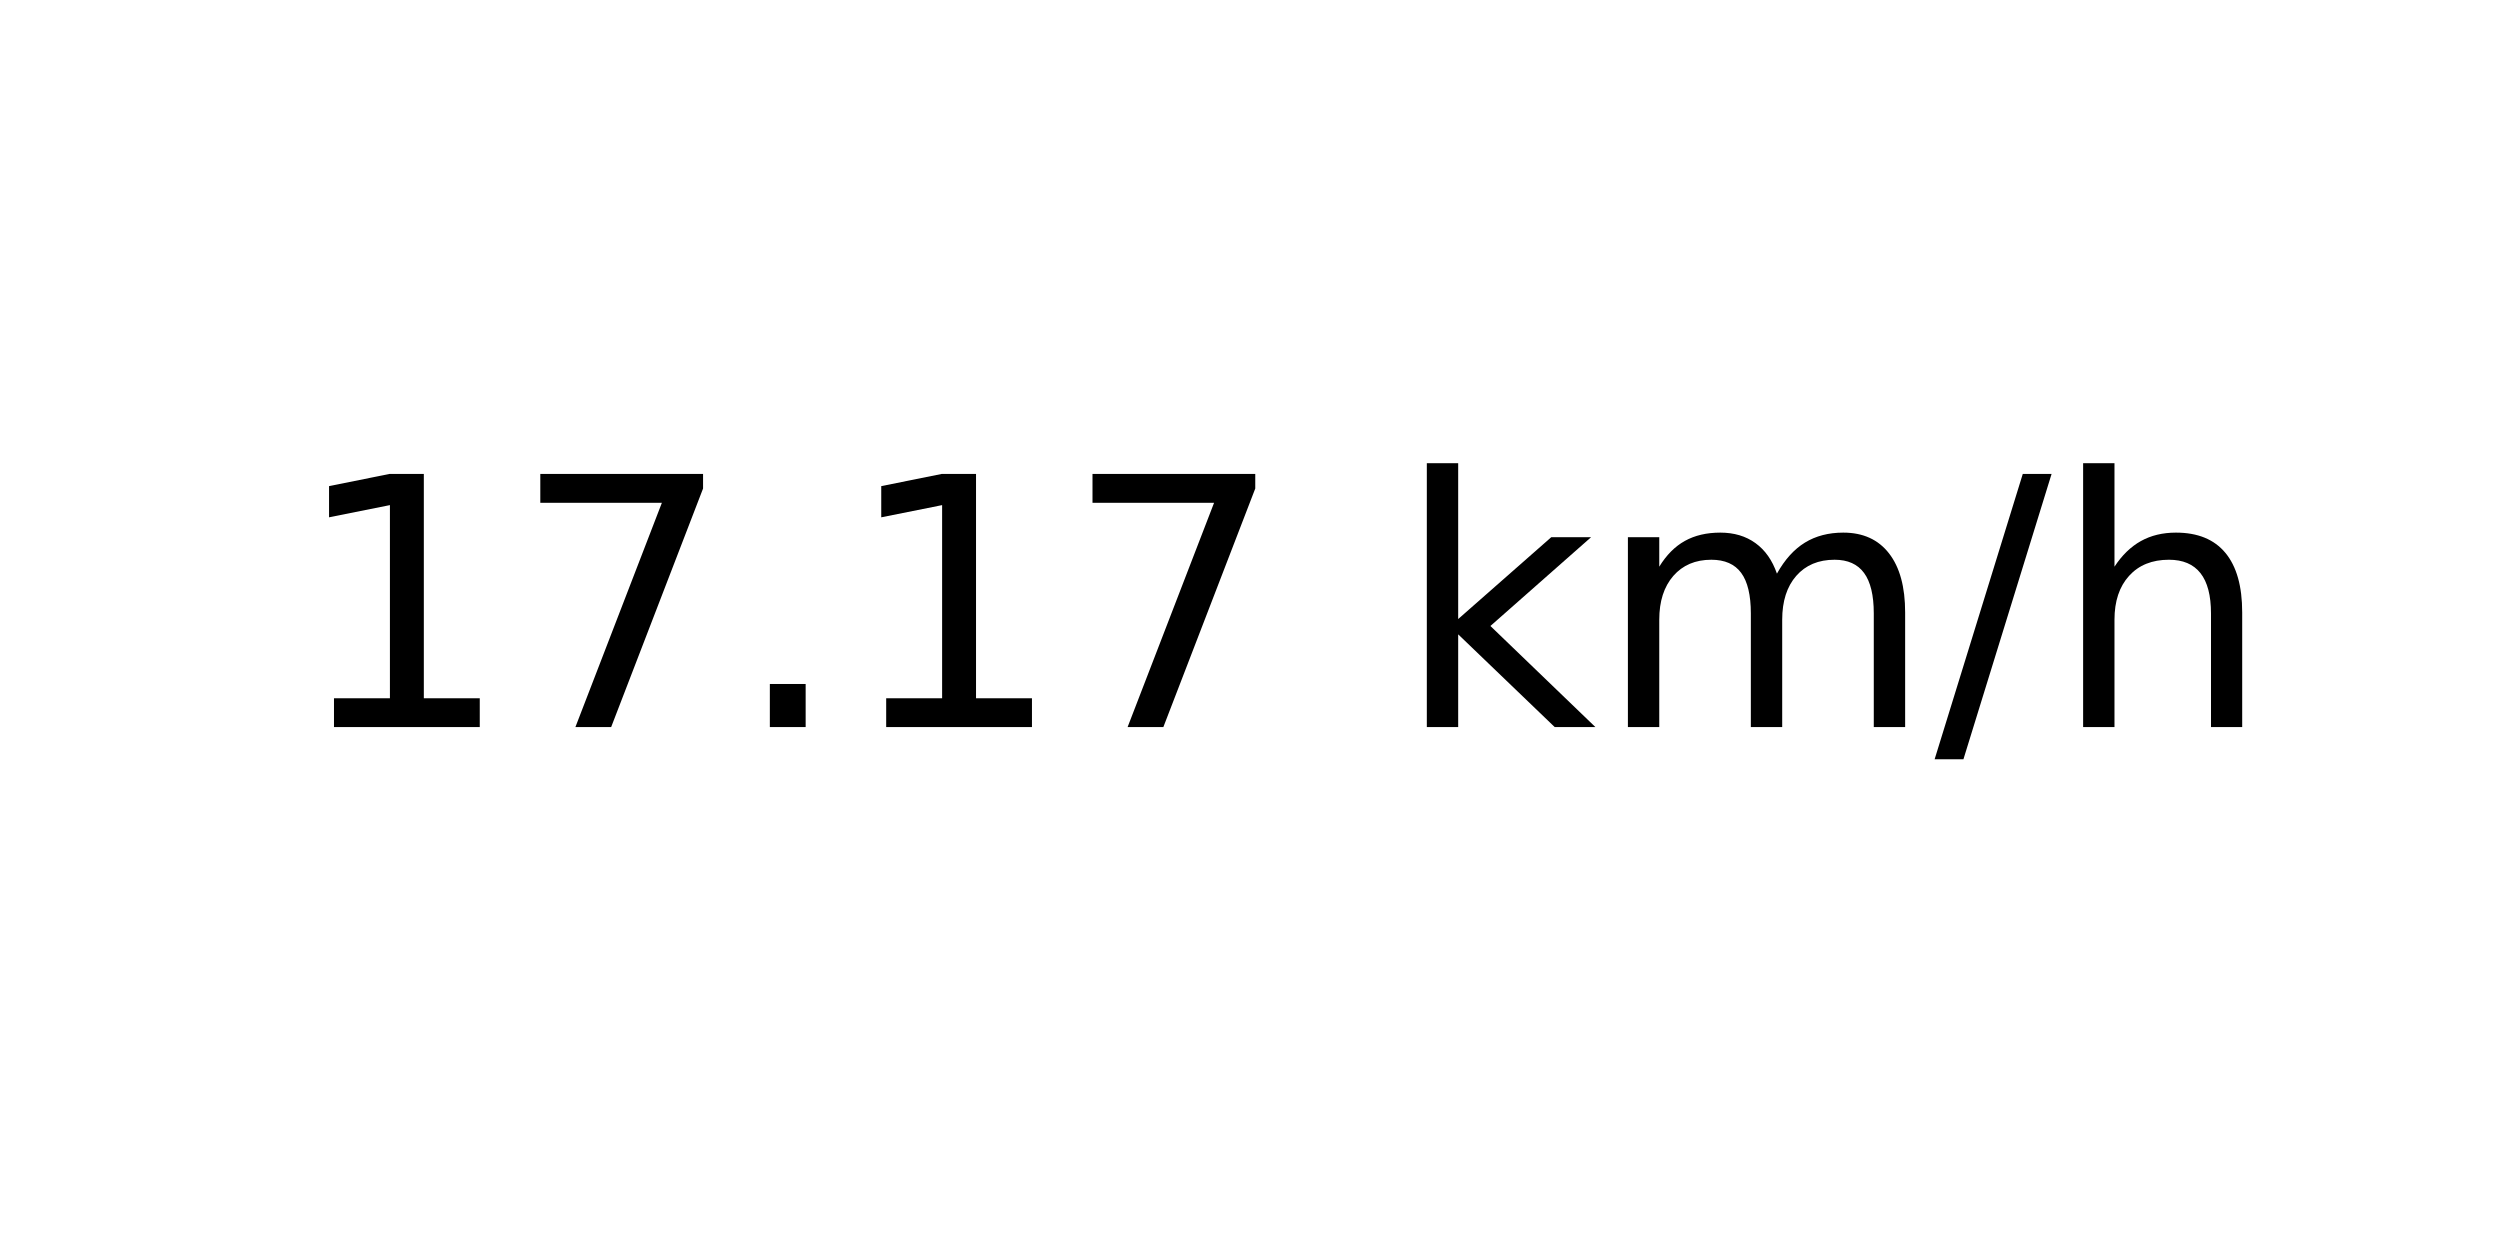
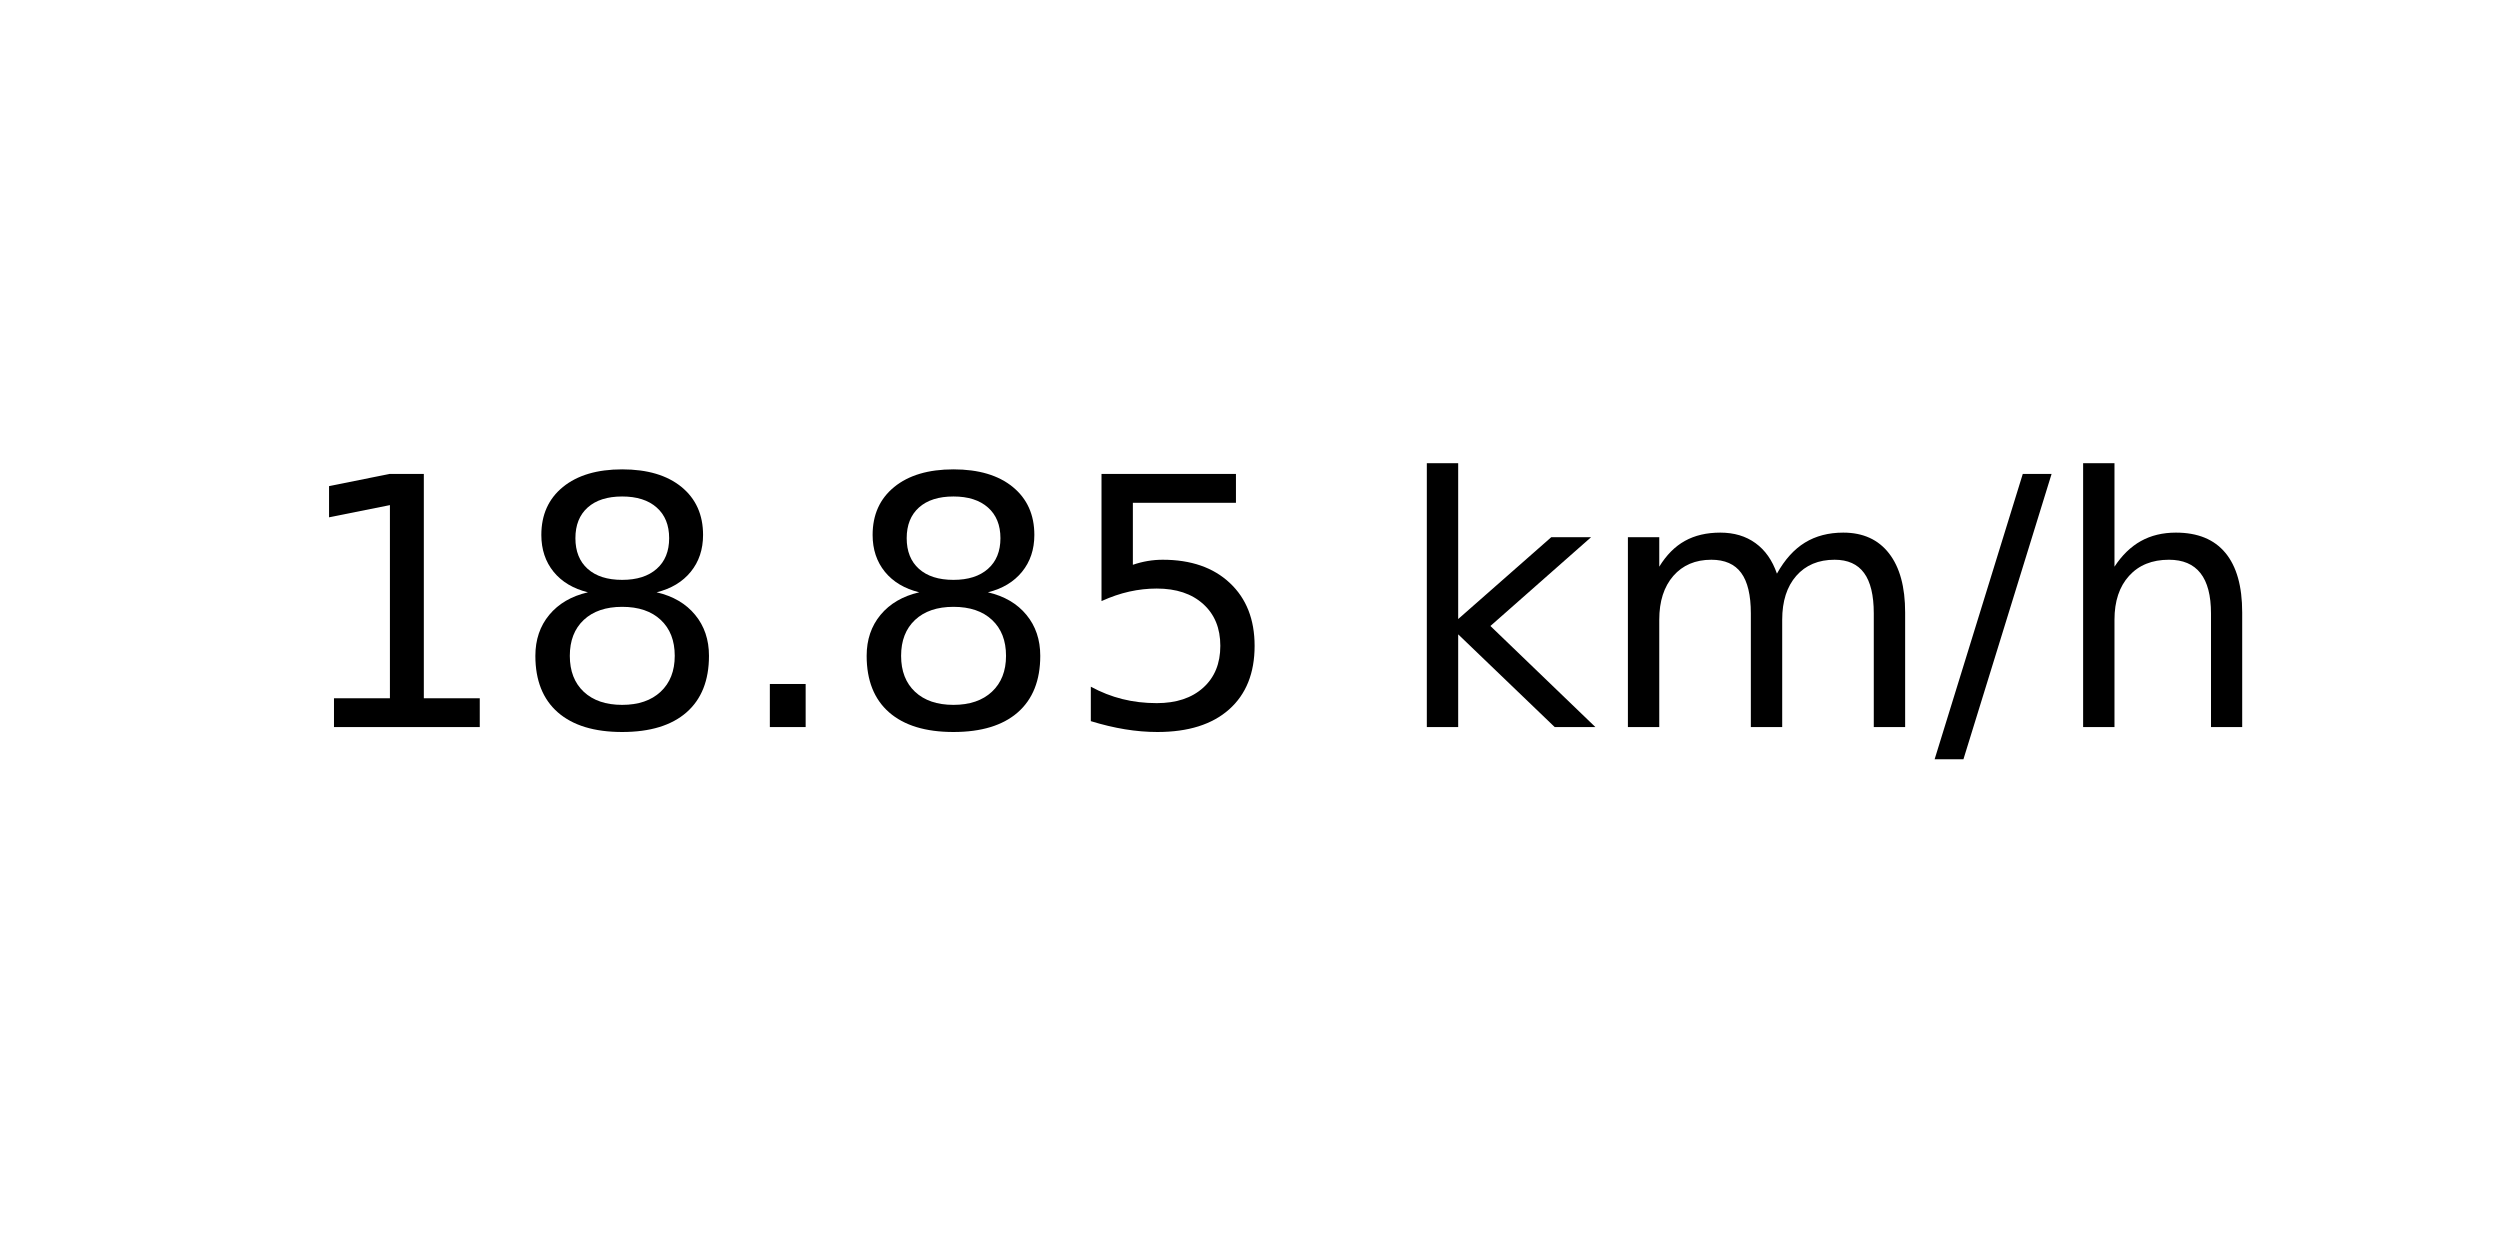
<svg xmlns="http://www.w3.org/2000/svg" xmlns:xlink="http://www.w3.org/1999/xlink" width="72pt" height="36pt" viewBox="0 0 72 36" version="1.1">
  <defs>
    <style type="text/css">*{stroke-linejoin: round; stroke-linecap: butt}</style>
  </defs>
  <g id="figure_1">
    <g id="axes_1">
      <g id="text_1">
        <g transform="translate(8.378125 20.93937) scale(0.1 -0.1)">
          <defs>
            <path id="DejaVuSans-31" d="M 794 531  L 1825 531  L 1825 4091  L 703 3866  L 703 4441  L 1819 4666  L 2450 4666  L 2450 531  L 3481 531  L 3481 0  L 794 0  L 794 531  z " transform="scale(0.015625)" />
-             <path id="DejaVuSans-37" d="M 525 4666  L 3525 4666  L 3525 4397  L 1831 0  L 1172 0  L 2766 4134  L 525 4134  L 525 4666  z " transform="scale(0.015625)" />
+             <path id="DejaVuSans-38" d="M 2034 2216  Q 1584 2216 1326 1975  Q 1069 1734 1069 1313  Q 1069 891 1326 650  Q 1584 409 2034 409  Q 2484 409 2743 651  Q 3003 894 3003 1313  Q 3003 1734 2745 1975  Q 2488 2216 2034 2216  z M 1403 2484  Q 997 2584 770 2862  Q 544 3141 544 3541  Q 544 4100 942 4425  Q 1341 4750 2034 4750  Q 2731 4750 3128 4425  Q 3525 4100 3525 3541  Q 3525 3141 3298 2862  Q 3072 2584 2669 2484  Q 3125 2378 3379 2068  Q 3634 1759 3634 1313  Q 3634 634 3220 271  Q 2806 -91 2034 -91  Q 1263 -91 848 271  Q 434 634 434 1313  Q 434 1759 690 2068  Q 947 2378 1403 2484  z M 1172 3481  Q 1172 3119 1398 2916  Q 1625 2713 2034 2713  Q 2441 2713 2670 2916  Q 2900 3119 2900 3481  Q 2900 3844 2670 4047  Q 2441 4250 2034 4250  Q 1625 4250 1398 4047  Q 1172 3844 1172 3481  z " transform="scale(0.015625)" />
            <path id="DejaVuSans-2e" d="M 684 794  L 1344 794  L 1344 0  L 684 0  L 684 794  z " transform="scale(0.015625)" />
+             <path id="DejaVuSans-35" d="M 691 4666  L 3169 4666  L 3169 4134  L 1269 4134  L 1269 2991  Q 1406 3038 1543 3061  Q 1681 3084 1819 3084  Q 2600 3084 3056 2656  Q 3513 2228 3513 1497  Q 3513 744 3044 326  Q 2575 -91 1722 -91  Q 1428 -91 1123 -41  Q 819 9 494 109  L 494 744  Q 775 591 1075 516  Q 1375 441 1709 441  Q 2250 441 2565 725  Q 2881 1009 2881 1497  Q 2881 1984 2565 2268  Q 2250 2553 1709 2553  Q 1456 2553 1204 2497  Q 953 2441 691 2322  L 691 4666  z " transform="scale(0.015625)" />
            <path id="DejaVuSans-20" transform="scale(0.015625)" />
            <path id="DejaVuSans-6b" d="M 581 4863  L 1159 4863  L 1159 1991  L 2875 3500  L 3609 3500  L 1753 1863  L 3688 0  L 2938 0  L 1159 1709  L 1159 0  L 581 0  L 581 4863  z " transform="scale(0.015625)" />
            <path id="DejaVuSans-6d" d="M 3328 2828  Q 3544 3216 3844 3400  Q 4144 3584 4550 3584  Q 5097 3584 5394 3201  Q 5691 2819 5691 2113  L 5691 0  L 5113 0  L 5113 2094  Q 5113 2597 4934 2840  Q 4756 3084 4391 3084  Q 3944 3084 3684 2787  Q 3425 2491 3425 1978  L 3425 0  L 2847 0  L 2847 2094  Q 2847 2600 2669 2842  Q 2491 3084 2119 3084  Q 1678 3084 1418 2786  Q 1159 2488 1159 1978  L 1159 0  L 581 0  L 581 3500  L 1159 3500  L 1159 2956  Q 1356 3278 1631 3431  Q 1906 3584 2284 3584  Q 2666 3584 2933 3390  Q 3200 3197 3328 2828  z " transform="scale(0.015625)" />
            <path id="DejaVuSans-2f" d="M 1625 4666  L 2156 4666  L 531 -594  L 0 -594  L 1625 4666  z " transform="scale(0.015625)" />
            <path id="DejaVuSans-68" d="M 3513 2113  L 3513 0  L 2938 0  L 2938 2094  Q 2938 2591 2744 2837  Q 2550 3084 2163 3084  Q 1697 3084 1428 2787  Q 1159 2491 1159 1978  L 1159 0  L 581 0  L 581 4863  L 1159 4863  L 1159 2956  Q 1366 3272 1645 3428  Q 1925 3584 2291 3584  Q 2894 3584 3203 3211  Q 3513 2838 3513 2113  z " transform="scale(0.015625)" />
          </defs>
          <use xlink:href="#DejaVuSans-31" />
-           <use xlink:href="#DejaVuSans-37" x="63.623" />
+           <use xlink:href="#DejaVuSans-38" x="63.623" />
          <use xlink:href="#DejaVuSans-2e" x="127.246" />
-           <use xlink:href="#DejaVuSans-31" x="159.033" />
-           <use xlink:href="#DejaVuSans-37" x="222.656" />
+           <use xlink:href="#DejaVuSans-38" x="159.033" />
+           <use xlink:href="#DejaVuSans-35" x="222.656" />
          <use xlink:href="#DejaVuSans-20" x="286.279" />
          <use xlink:href="#DejaVuSans-6b" x="318.066" />
          <use xlink:href="#DejaVuSans-6d" x="375.977" />
          <use xlink:href="#DejaVuSans-2f" x="473.389" />
          <use xlink:href="#DejaVuSans-68" x="507.08" />
        </g>
      </g>
    </g>
  </g>
</svg>
